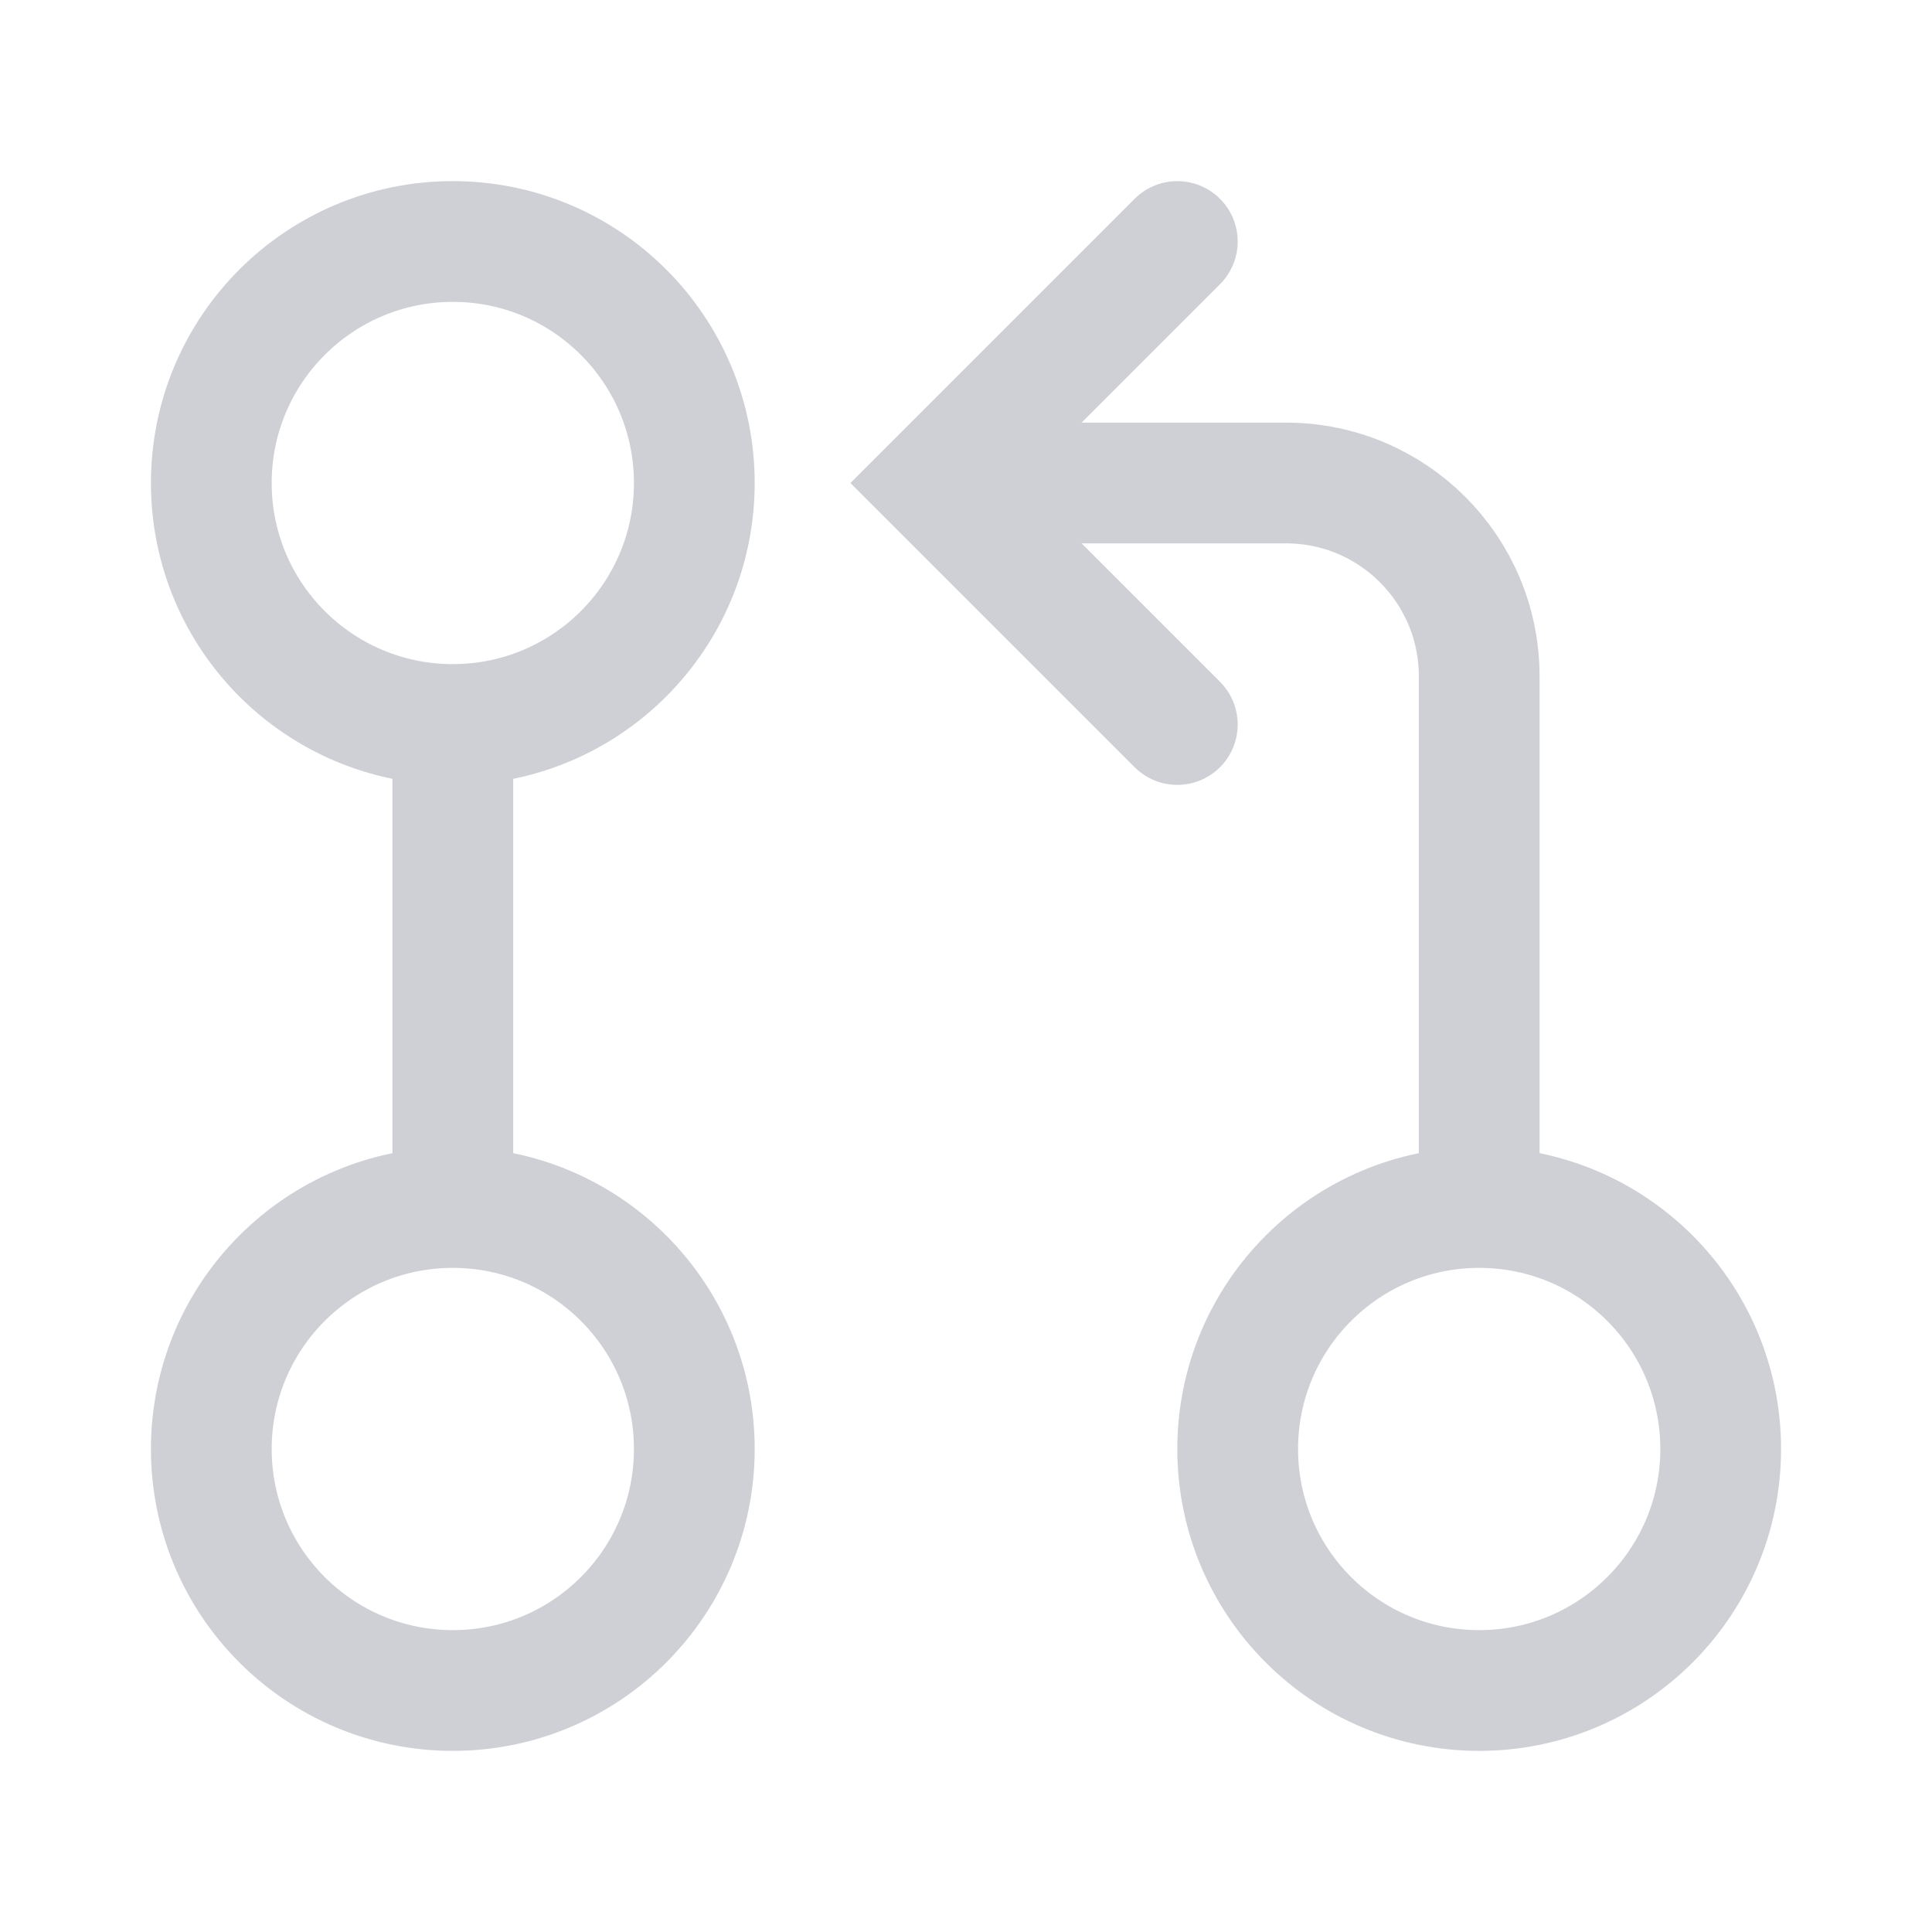
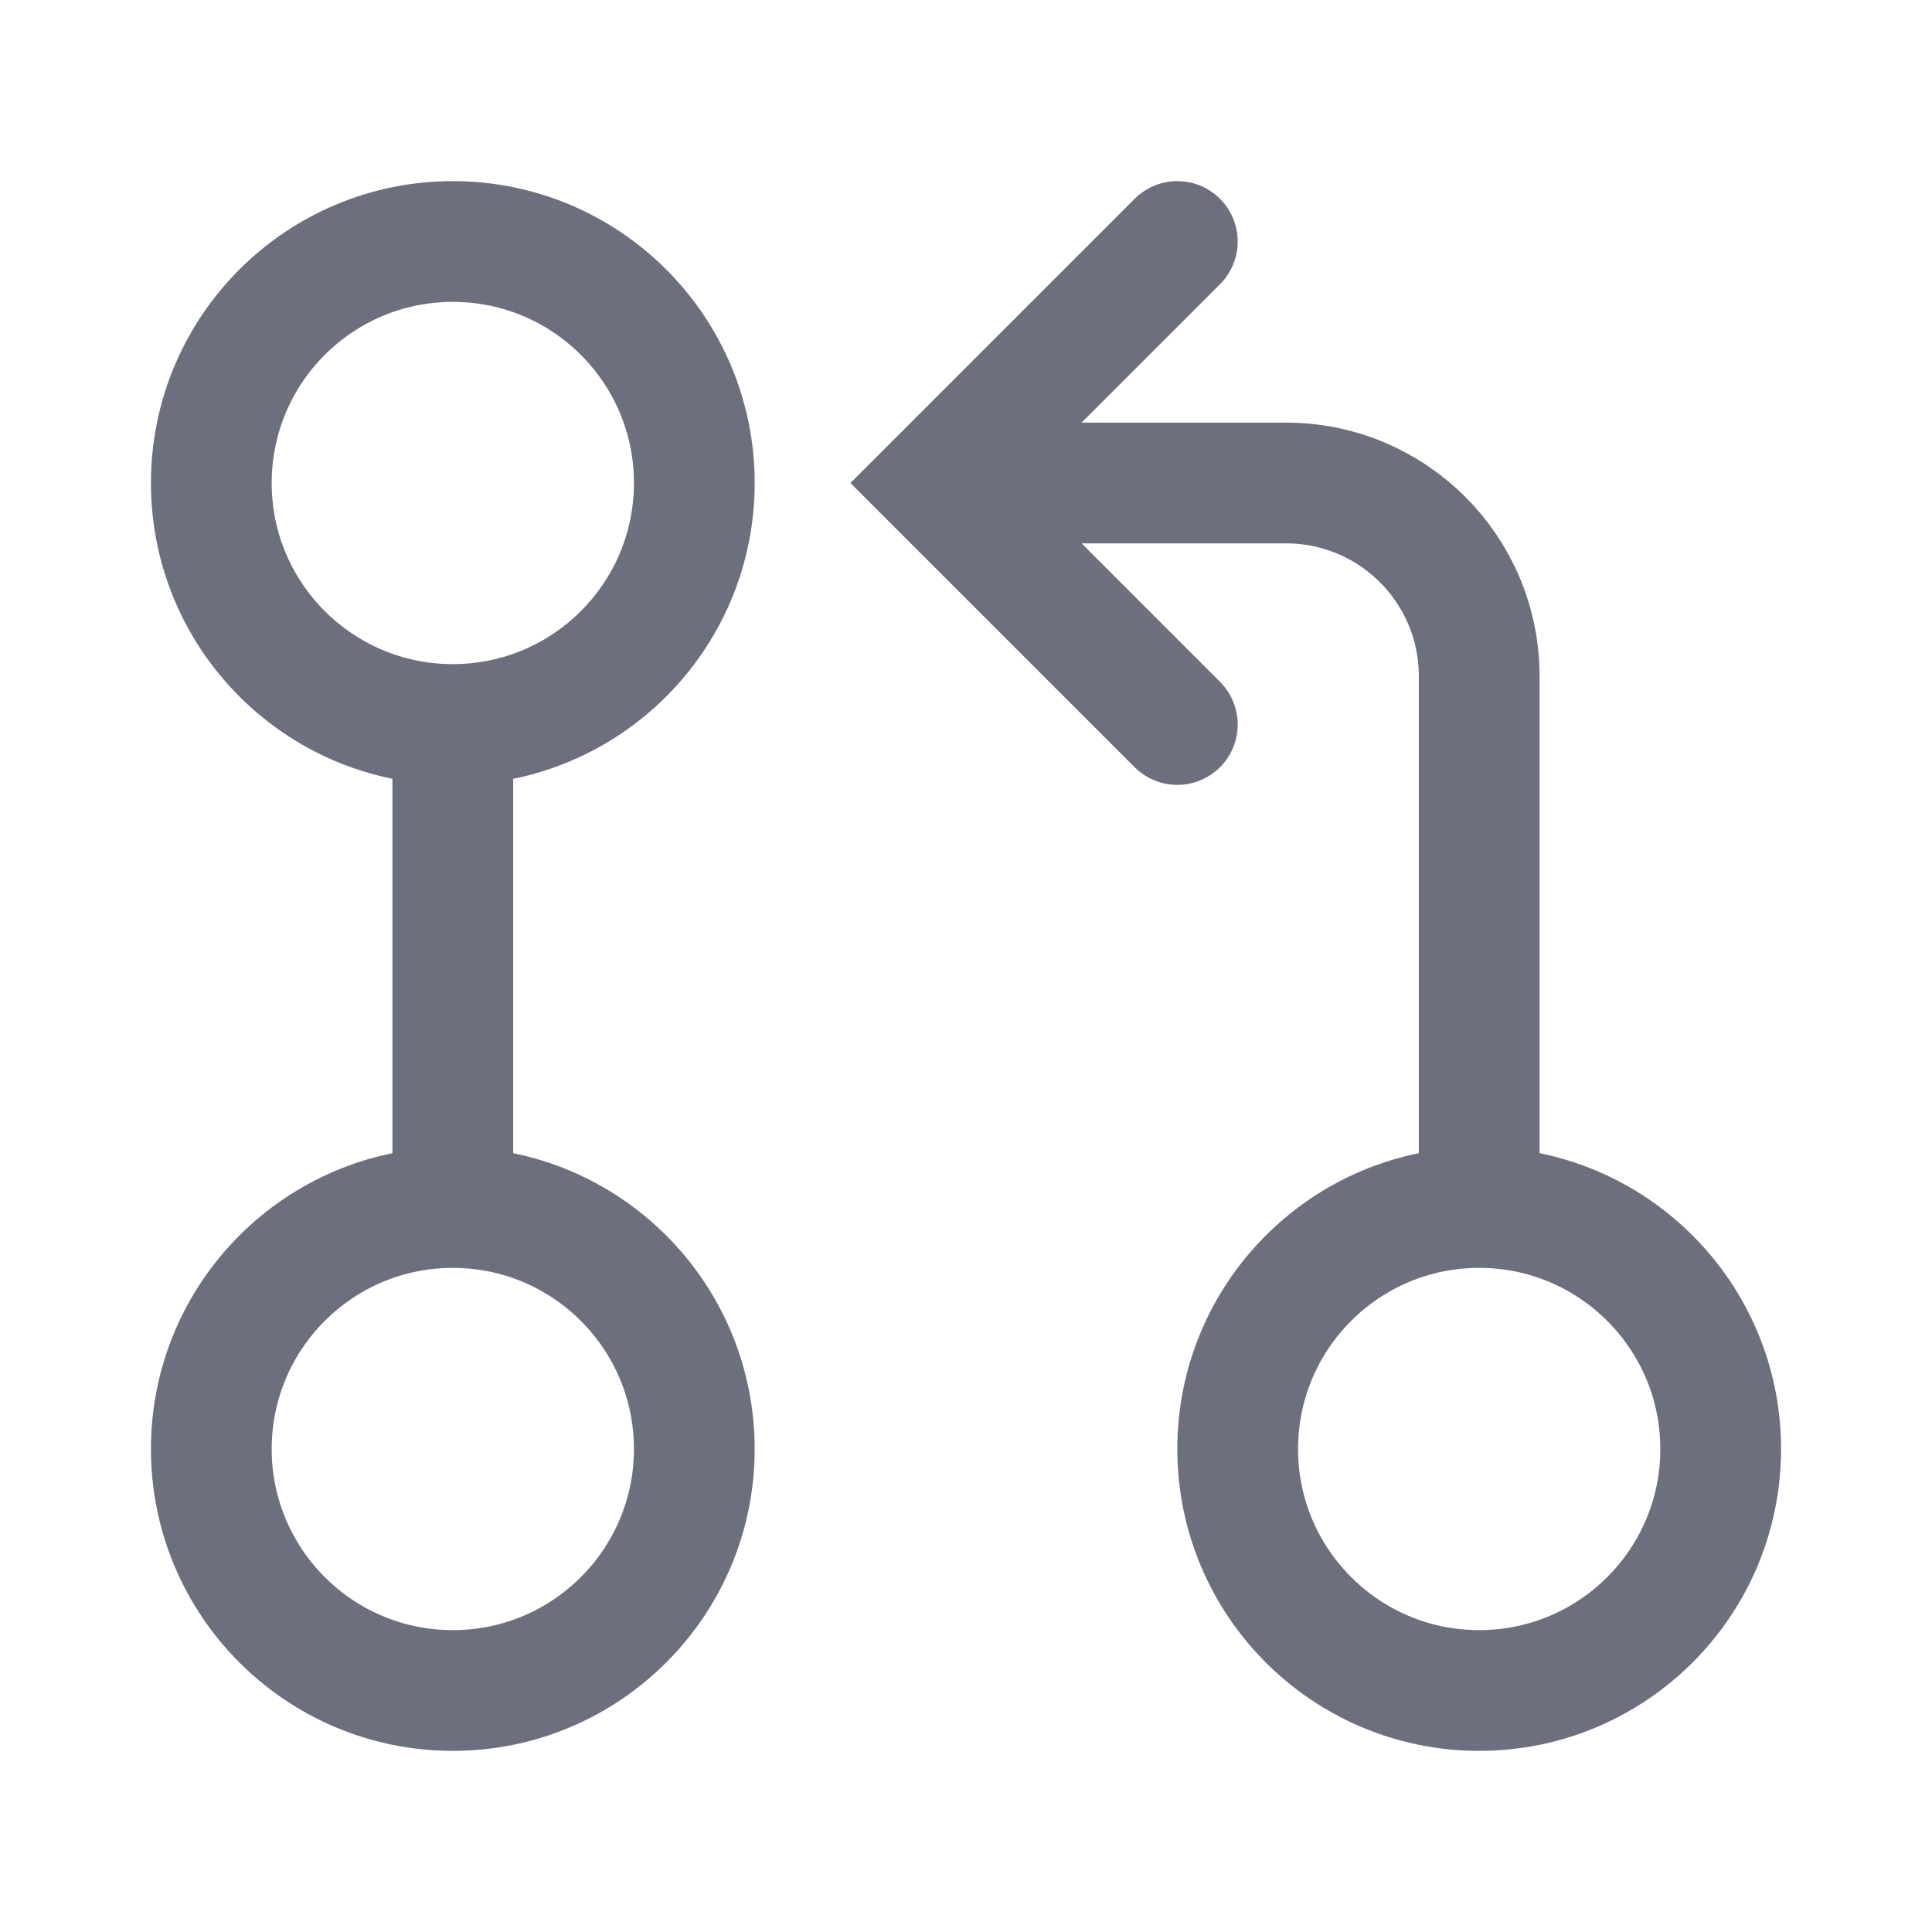
<svg xmlns="http://www.w3.org/2000/svg" width="16" height="16" viewBox="0 0 16 16" fill="none">
-   <circle cx="3.75" cy="12" r="2" stroke="#CED0D6" />
-   <circle cx="3.75" cy="4" r="2" stroke="#CED0D6" />
-   <path d="M3.75 6L3.75 10" stroke="#CED0D6" />
-   <circle cx="12.25" cy="12" r="2" stroke="#CED0D6" />
-   <path d="M12.25 10L12.25 5.6C12.25 4.716 11.534 4 10.65 4L8 4" stroke="#CED0D6" />
-   <path d="M9.75 6L7.75 4L9.75 2" stroke="#CED0D6" stroke-linecap="round" />
+   <circle cx="3.75" cy="12" r="2" stroke="#6C707E" />
+   <circle cx="3.75" cy="4" r="2" stroke="#6C707E" />
+   <path d="M3.75 6L3.75 10" stroke="#6C707E" />
+   <circle cx="12.25" cy="12" r="2" stroke="#6C707E" />
+   <path d="M12.25 10L12.25 5.6C12.25 4.716 11.534 4 10.65 4L8 4" stroke="#6C707E" />
+   <path d="M9.75 6L7.75 4L9.75 2" stroke="#6C707E" stroke-linecap="round" />
</svg>
